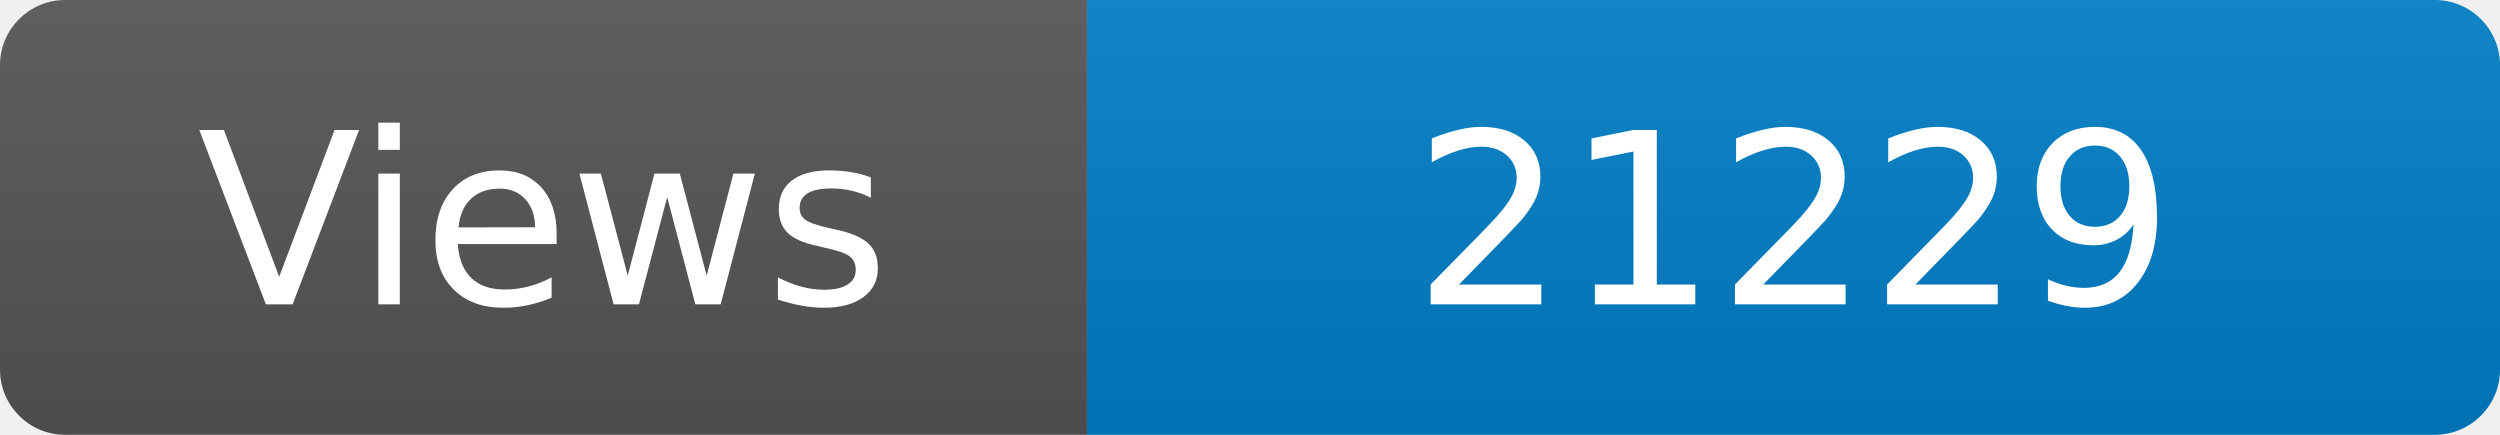
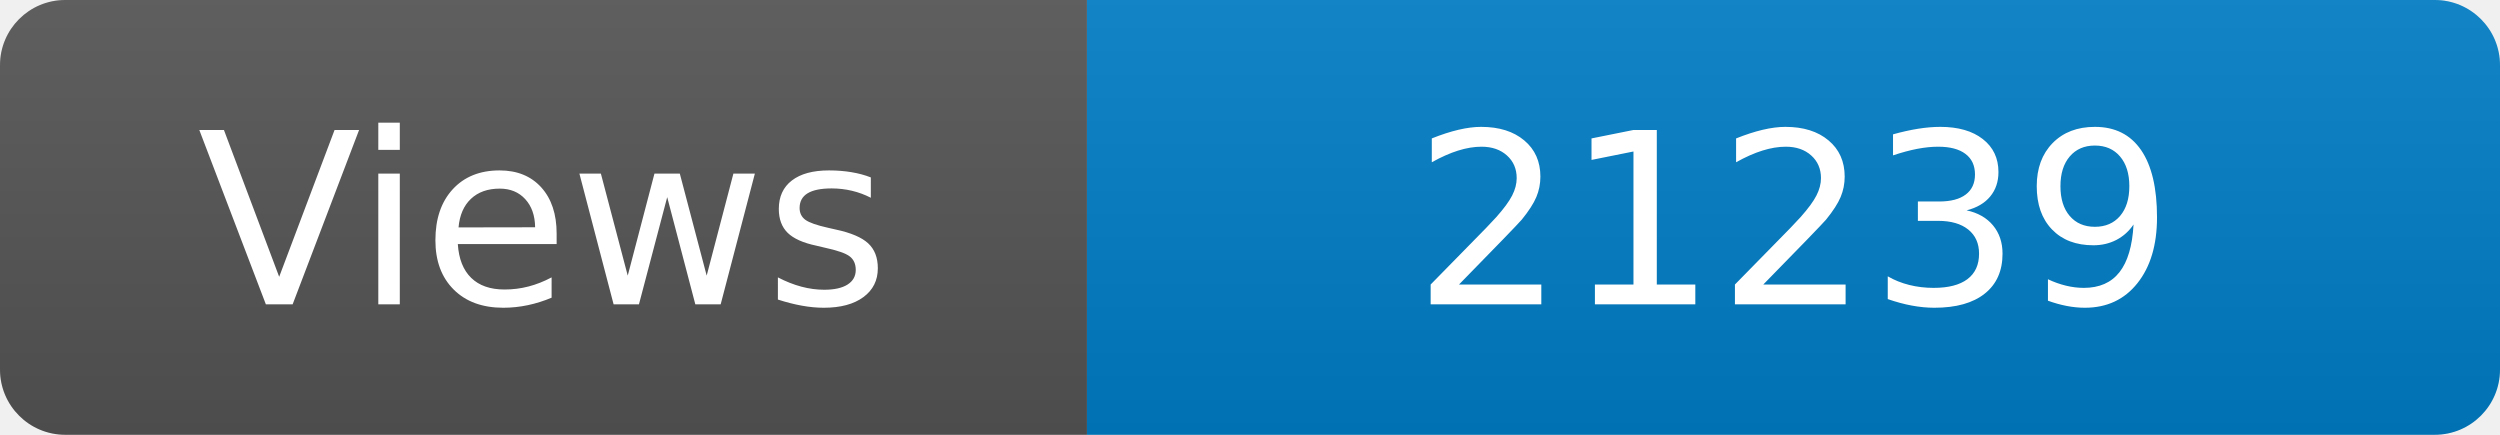
<svg xmlns="http://www.w3.org/2000/svg" width="115" height="20" role="img" aria-label="Maintained?: yes">
  <linearGradient id="s" x2="0" y2="100%">
    <stop offset="0" stop-color="#bbb" stop-opacity=".1" />
    <stop offset="1" stop-opacity=".1" />
  </linearGradient>
  <clipPath id="r">
    <rect width="115" height="20" rx="3" fill="#fff" />
  </clipPath>
  <g clip-path="url(#r)">
    <rect width="50" height="20" fill="#555" />
    <rect x="50" width="160" height="20" fill="#007ec6" />
    <rect width="115" height="20" fill="url(#s)" />
  </g>
  <g fill="#fff" text-anchor="middle" font-family="Verdana,Geneva,DejaVu Sans,sans-serif" font-size="110">
    <text x="250" y="140" transform="scale(.1)" fill="#fff">Views</text>
-     <text x="825" y="140" transform="scale(.1)" fill="#fff">21229</text>
+     <text x="825" y="140" transform="scale(.1)" fill="#fff">21239</text>
  </g>
</svg>
